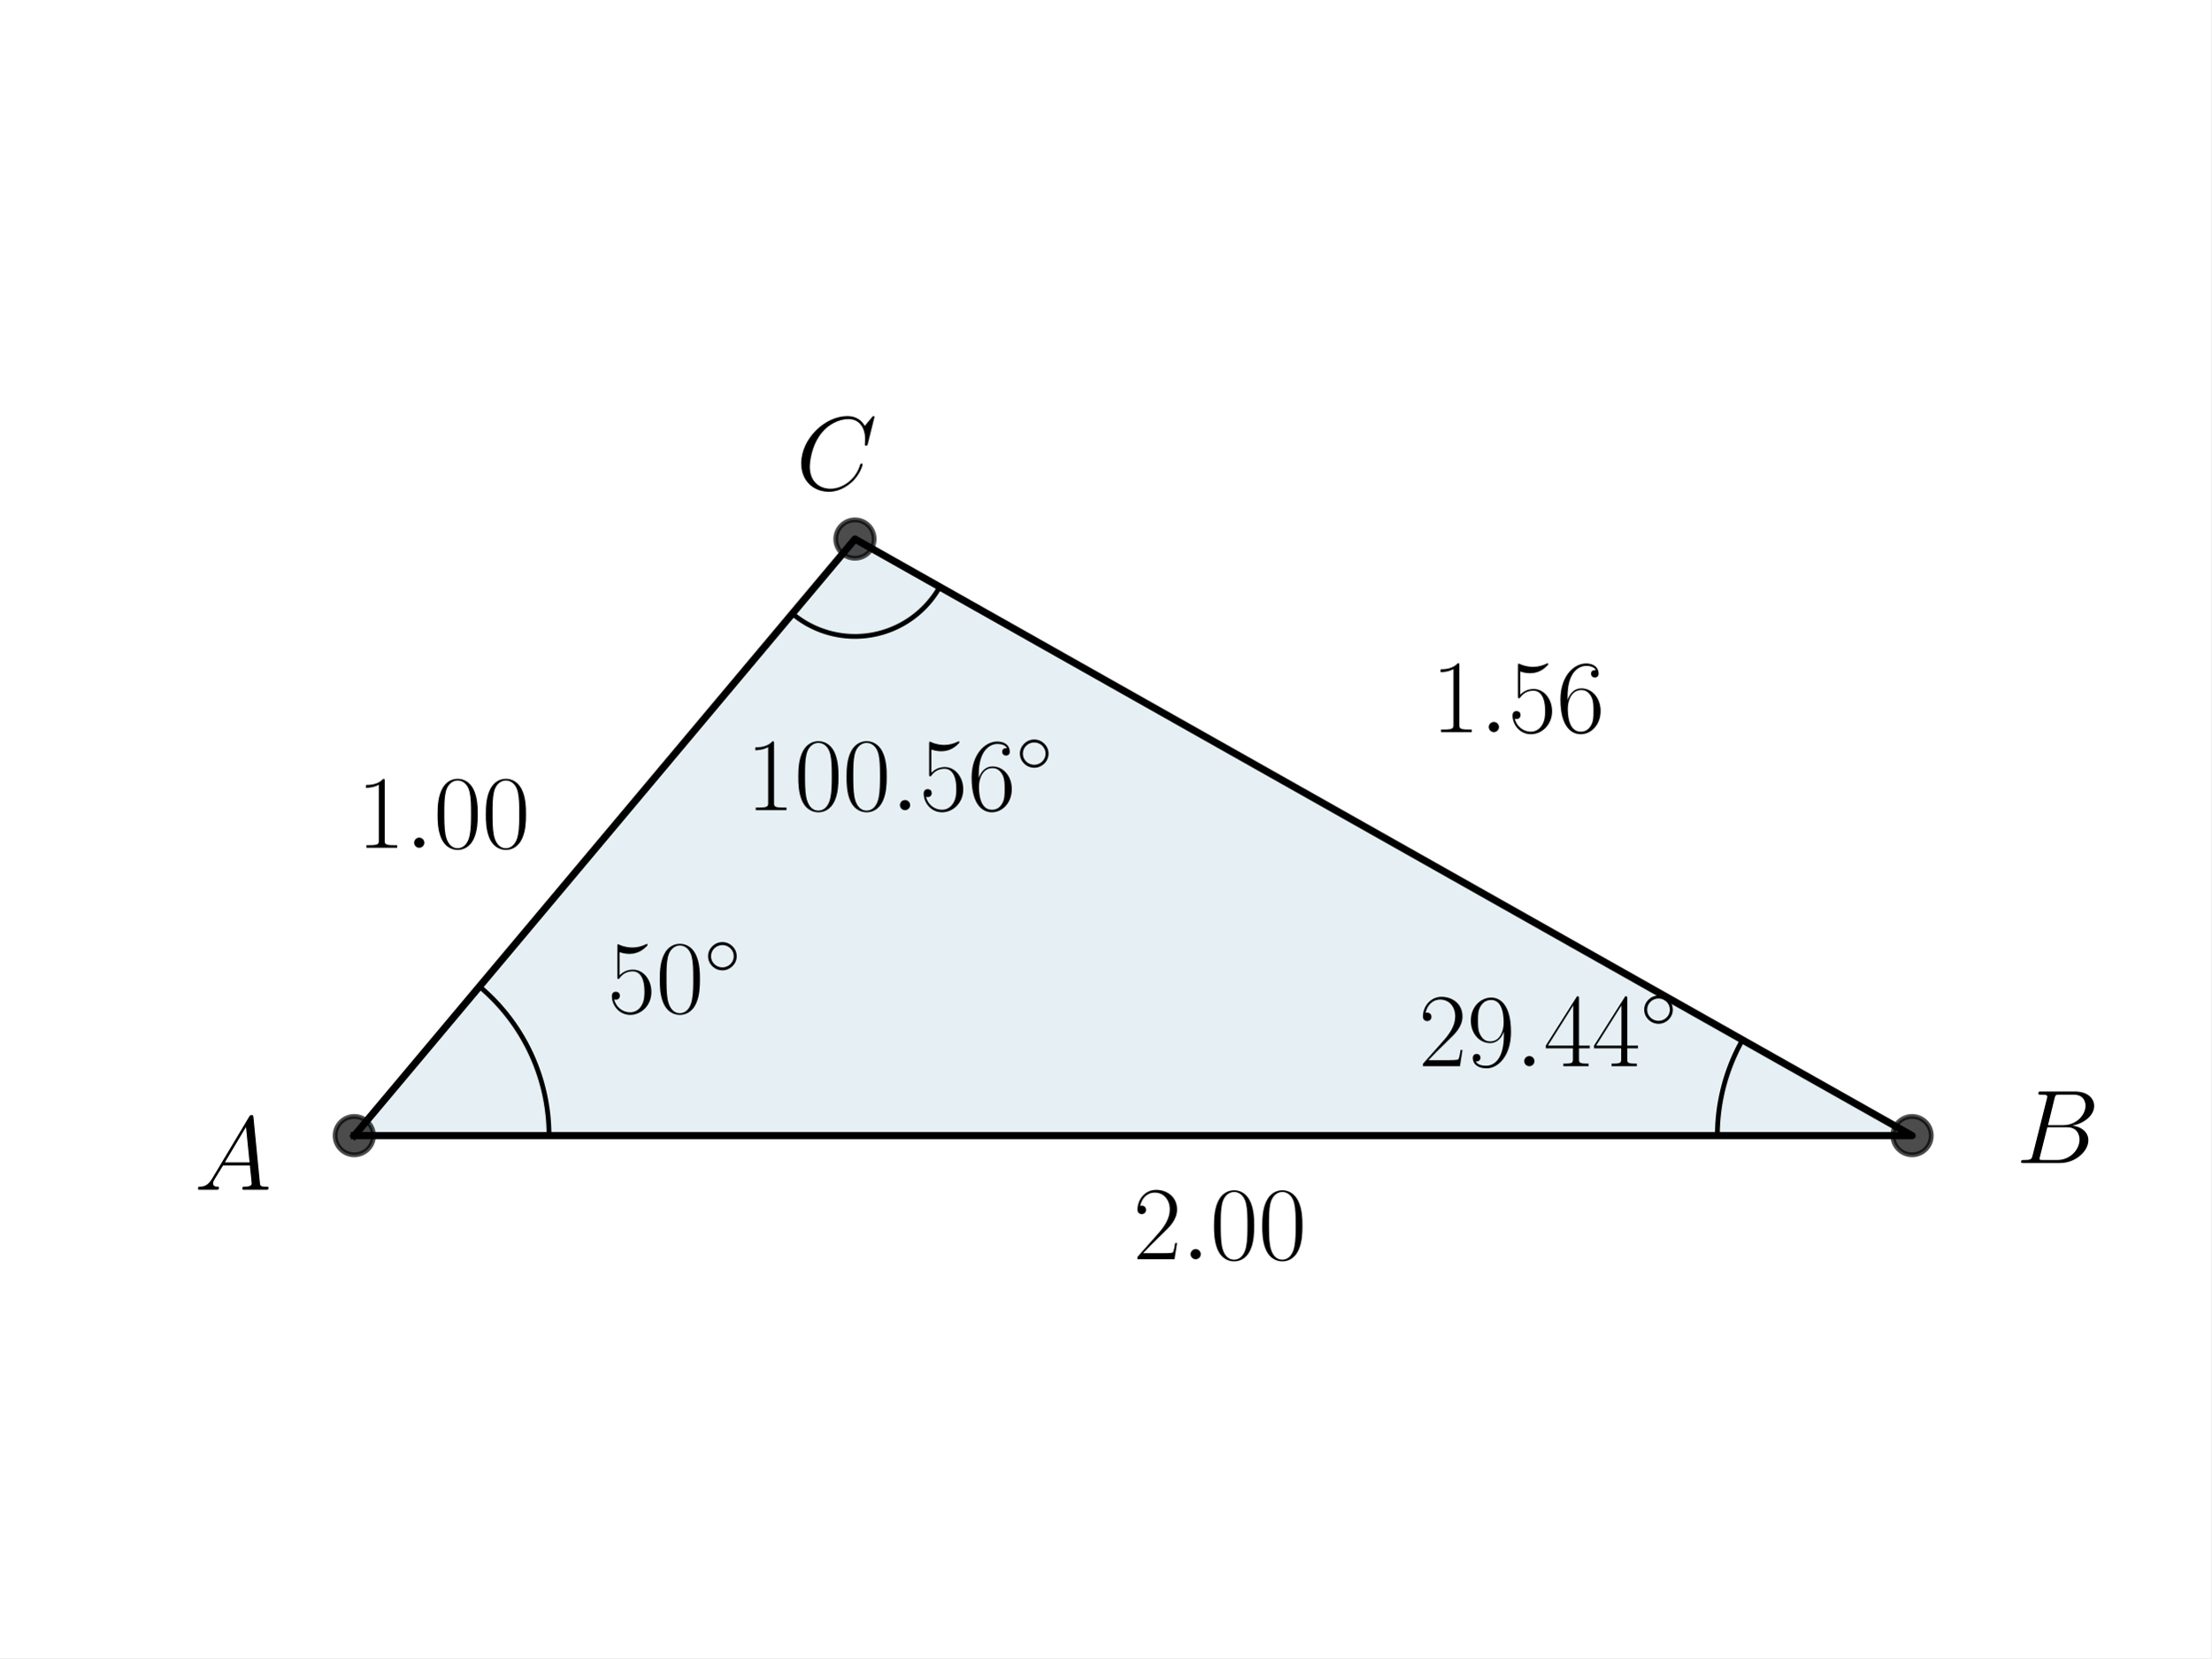
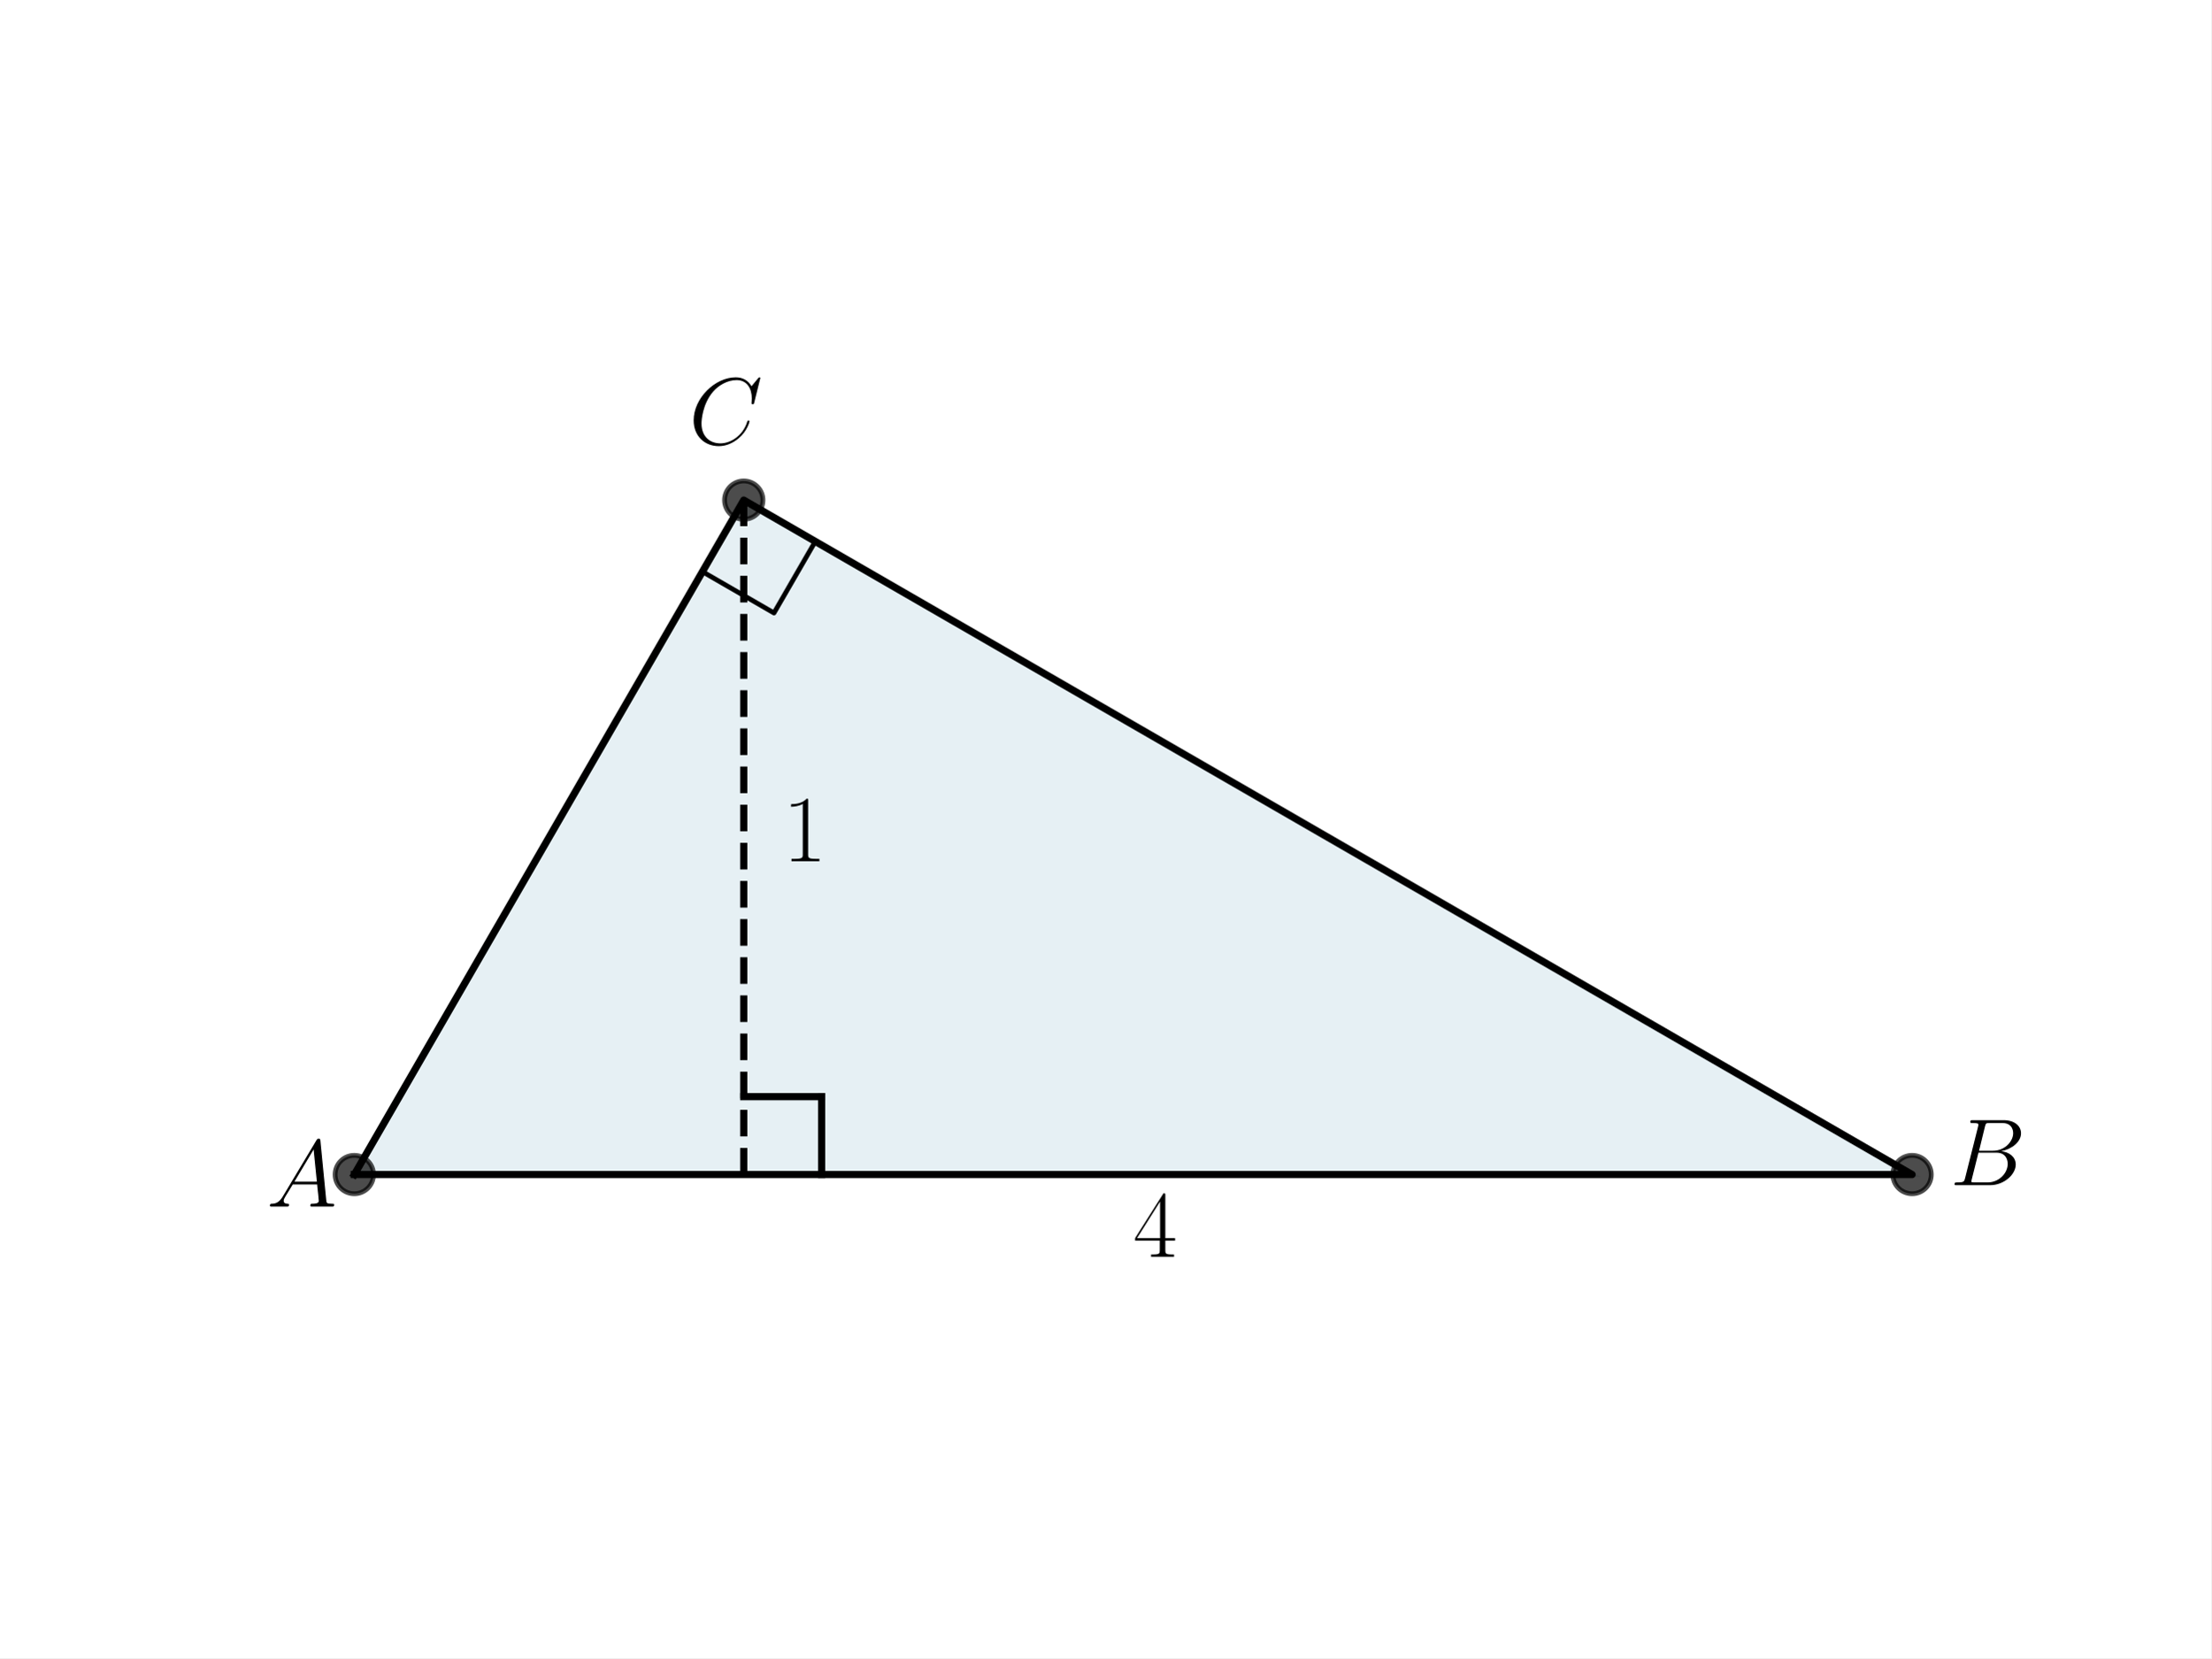
<svg xmlns="http://www.w3.org/2000/svg" xmlns:xlink="http://www.w3.org/1999/xlink" width="460.8pt" height="345.6pt" viewBox="0 0 460.8 345.6" version="1.1">
  <defs>
    <style type="text/css">*{stroke-linejoin: round; stroke-linecap: butt}</style>
  </defs>
  <g id="figure_1">
    <g id="patch_1">
      <path d="M 0 345.6  L 460.8 345.6  L 460.8 0  L 0 0  z " style="fill: #ffffff" />
    </g>
    <g id="axes_1">
      <g id="patch_2">
-         <path d="M 73.833 236.703  L 398.487 236.703  L 178.175 112.353  z " clip-path="url(#p105a62b7a9)" style="fill: #00648c; opacity: 0.1; stroke: #00648c; stroke-linejoin: miter" />
+         <path d="M 73.833 244.818  L 398.487 244.818  L 154.996 104.238  z " clip-path="url(#p0e5eb9b22f)" style="fill: #00648c; opacity: 0.1; stroke: #00648c; stroke-linejoin: miter" />
      </g>
      <g id="line2d_1">
-         <path d="M 73.833 236.703  L 398.487 236.703  L 178.175 112.353  L 73.833 236.703  " clip-path="url(#p105a62b7a9)" style="fill: none; stroke: #000000; stroke-width: 1.5; stroke-linecap: square" />
+         <path d="M 73.833 244.818  L 398.487 244.818  L 154.996 104.238  L 73.833 244.818  " clip-path="url(#p0e5eb9b22f)" style="fill: none; stroke: #000000; stroke-width: 1.5; stroke-linecap: square" />
      </g>
      <g id="line2d_2">
        <defs>
-           <path id="m1a8f27e666" d="M 0 4  C 1.061 4 2.078 3.579 2.828 2.828  C 3.579 2.078 4 1.061 4 0  C 4 -1.061 3.579 -2.078 2.828 -2.828  C 2.078 -3.579 1.061 -4 0 -4  C -1.061 -4 -2.078 -3.579 -2.828 -2.828  C -3.579 -2.078 -4 -1.061 -4 0  C -4 1.061 -3.579 2.078 -2.828 2.828  C -2.078 3.579 -1.061 4 0 4  z " style="stroke: #000000; stroke-opacity: 0.7" />
+           <path id="m2e5010ae00" d="M 0 4  C 1.061 4 2.078 3.579 2.828 2.828  C 3.579 2.078 4 1.061 4 0  C 4 -1.061 3.579 -2.078 2.828 -2.828  C 2.078 -3.579 1.061 -4 0 -4  C -1.061 -4 -2.078 -3.579 -2.828 -2.828  C -3.579 -2.078 -4 -1.061 -4 0  C -4 1.061 -3.579 2.078 -2.828 2.828  C -2.078 3.579 -1.061 4 0 4  z " style="stroke: #000000; stroke-opacity: 0.7" />
        </defs>
-         <g clip-path="url(#p105a62b7a9)">
-           <use xlink:href="#m1a8f27e666" x="178.175" y="112.353" style="fill-opacity: 0.7; stroke: #000000; stroke-opacity: 0.7" />
-           <use xlink:href="#m1a8f27e666" x="398.487" y="236.703" style="fill-opacity: 0.7; stroke: #000000; stroke-opacity: 0.7" />
-           <use xlink:href="#m1a8f27e666" x="73.833" y="236.703" style="fill-opacity: 0.7; stroke: #000000; stroke-opacity: 0.7" />
+         <g clip-path="url(#p0e5eb9b22f)">
+           <use xlink:href="#m2e5010ae00" x="398.487" y="244.818" style="fill-opacity: 0.7; stroke: #000000; stroke-opacity: 0.7" />
+           <use xlink:href="#m2e5010ae00" x="154.996" y="104.238" style="fill-opacity: 0.7; stroke: #000000; stroke-opacity: 0.7" />
+           <use xlink:href="#m2e5010ae00" x="73.833" y="244.818" style="fill-opacity: 0.7; stroke: #000000; stroke-opacity: 0.7" />
        </g>
      </g>
      <g id="line2d_3">
-         <path d="M 114.415 236.703  L 114.413 236.345  L 114.408 235.988  L 114.4 235.63  L 114.389 235.272  L 114.375 234.915  L 114.358 234.558  L 114.337 234.2  L 114.314 233.844  L 114.287 233.487  L 114.257 233.13  L 114.224 232.774  L 114.188 232.418  L 114.148 232.063  L 114.106 231.708  L 114.06 231.353  L 114.012 230.998  L 113.96 230.644  L 113.905 230.291  L 113.847 229.938  L 113.786 229.586  L 113.721 229.234  L 113.654 228.882  L 113.583 228.532  L 113.51 228.182  L 113.433 227.832  L 113.353 227.483  L 113.271 227.135  L 113.185 226.788  L 113.096 226.442  L 113.004 226.096  L 112.909 225.751  L 112.811 225.407  L 112.71 225.064  L 112.606 224.722  L 112.498 224.38  L 112.388 224.04  L 112.275 223.701  L 112.159 223.362  L 112.04 223.025  L 111.918 222.689  L 111.793 222.354  L 111.665 222.02  L 111.534 221.687  L 111.4 221.355  L 111.264 221.024  L 111.124 220.695  L 110.981 220.367  L 110.836 220.04  L 110.688 219.715  L 110.536 219.39  L 110.382 219.068  L 110.225 218.746  L 110.066 218.426  L 109.903 218.107  L 109.738 217.79  L 109.57 217.474  L 109.399 217.16  L 109.225 216.847  L 109.049 216.536  L 108.87 216.226  L 108.688 215.918  L 108.503 215.612  L 108.316 215.307  L 108.126 215.004  L 107.934 214.703  L 107.738 214.403  L 107.54 214.105  L 107.34 213.809  L 107.137 213.514  L 106.931 213.222  L 106.723 212.931  L 106.512 212.642  L 106.299 212.355  L 106.083 212.069  L 105.864 211.786  L 105.644 211.505  L 105.42 211.225  L 105.194 210.948  L 104.966 210.672  L 104.735 210.399  L 104.502 210.128  L 104.267 209.858  L 104.029 209.591  L 103.789 209.326  L 103.547 209.063  L 103.302 208.802  L 103.055 208.543  L 102.805 208.287  L 102.554 208.033  L 102.3 207.781  L 102.044 207.531  L 101.786 207.283  L 101.525 207.038  L 101.263 206.795  L 100.998 206.554  L 100.731 206.316  L 100.462 206.08  L 100.191 205.847  L 99.918 205.615  " clip-path="url(#p105a62b7a9)" style="fill: none; stroke: #000000; stroke-linecap: square" />
+         <path d="M 146.388 119.149  L 161.298 127.758  L 169.907 112.847  L 154.996 104.238  " clip-path="url(#p0e5eb9b22f)" style="fill: none; stroke: #000000; stroke-linecap: square" />
+       </g>
+       <g id="LineCollection_1">
+         <path d="M 154.996 244.818  L 154.996 104.238  " clip-path="url(#p0e5eb9b22f)" style="fill: none; stroke-dasharray: 5.55,2.4; stroke-dashoffset: 0; stroke: #000000; stroke-width: 1.5" />
      </g>
      <g id="line2d_4">
-         <path d="M 357.905 236.703  L 357.906 236.492  L 357.908 236.282  L 357.91 236.071  L 357.914 235.86  L 357.919 235.65  L 357.925 235.439  L 357.932 235.229  L 357.94 235.018  L 357.95 234.808  L 357.96 234.598  L 357.972 234.387  L 357.984 234.177  L 357.998 233.967  L 358.013 233.757  L 358.028 233.547  L 358.045 233.337  L 358.063 233.127  L 358.082 232.917  L 358.103 232.707  L 358.124 232.498  L 358.146 232.288  L 358.17 232.079  L 358.194 231.87  L 358.22 231.661  L 358.247 231.452  L 358.274 231.243  L 358.303 231.034  L 358.333 230.826  L 358.364 230.618  L 358.396 230.409  L 358.43 230.201  L 358.464 229.994  L 358.499 229.786  L 358.536 229.578  L 358.573 229.371  L 358.612 229.164  L 358.652 228.957  L 358.692 228.751  L 358.734 228.544  L 358.777 228.338  L 358.821 228.132  L 358.866 227.926  L 358.912 227.721  L 358.959 227.515  L 359.007 227.31  L 359.057 227.105  L 359.107 226.901  L 359.158 226.697  L 359.211 226.493  L 359.264 226.289  L 359.319 226.086  L 359.375 225.882  L 359.431 225.68  L 359.489 225.477  L 359.548 225.275  L 359.608 225.073  L 359.669 224.871  L 359.731 224.67  L 359.793 224.469  L 359.858 224.268  L 359.923 224.068  L 359.989 223.868  L 360.056 223.668  L 360.124 223.469  L 360.193 223.27  L 360.263 223.071  L 360.335 222.873  L 360.407 222.675  L 360.48 222.478  L 360.555 222.281  L 360.63 222.084  L 360.706 221.888  L 360.784 221.692  L 360.862 221.496  L 360.942 221.301  L 361.022 221.107  L 361.104 220.912  L 361.186 220.718  L 361.27 220.525  L 361.354 220.332  L 361.439 220.14  L 361.526 219.948  L 361.613 219.756  L 361.702 219.565  L 361.791 219.374  L 361.882 219.184  L 361.973 218.994  L 362.066 218.805  L 362.159 218.616  L 362.253 218.428  L 362.349 218.24  L 362.445 218.053  L 362.542 217.866  L 362.641 217.679  L 362.74 217.494  L 362.84 217.308  L 362.941 217.124  L 363.043 216.939  L 363.146 216.756  " clip-path="url(#p105a62b7a9)" style="fill: none; stroke: #000000; stroke-linecap: square" />
+         <path d="M 154.996 228.585  L 171.229 228.585  " clip-path="url(#p0e5eb9b22f)" style="fill: none; stroke: #000000; stroke-width: 1.5; stroke-linecap: square" />
      </g>
      <g id="line2d_5">
-         <path d="M 165.132 127.897  L 165.41 128.126  L 165.691 128.349  L 165.977 128.568  L 166.266 128.782  L 166.559 128.99  L 166.856 129.194  L 167.156 129.392  L 167.46 129.584  L 167.767 129.772  L 168.078 129.953  L 168.391 130.13  L 168.708 130.3  L 169.027 130.465  L 169.35 130.624  L 169.675 130.778  L 170.003 130.926  L 170.334 131.068  L 170.667 131.204  L 171.002 131.334  L 171.34 131.458  L 171.679 131.576  L 172.021 131.688  L 172.365 131.794  L 172.71 131.894  L 173.058 131.988  L 173.407 132.076  L 173.757 132.157  L 174.109 132.232  L 174.462 132.301  L 174.816 132.364  L 175.171 132.42  L 175.528 132.471  L 175.885 132.514  L 176.242 132.552  L 176.601 132.583  L 176.96 132.608  L 177.319 132.626  L 177.678 132.638  L 178.038 132.643  L 178.398 132.643  L 178.757 132.636  L 179.117 132.622  L 179.476 132.602  L 179.835 132.576  L 180.193 132.543  L 180.551 132.504  L 180.907 132.459  L 181.263 132.407  L 181.618 132.35  L 181.972 132.285  L 182.325 132.215  L 182.677 132.138  L 183.027 132.055  L 183.375 131.966  L 183.722 131.871  L 184.067 131.77  L 184.41 131.662  L 184.752 131.548  L 185.091 131.429  L 185.428 131.303  L 185.763 131.172  L 186.095 131.034  L 186.425 130.891  L 186.752 130.742  L 187.077 130.587  L 187.399 130.426  L 187.718 130.26  L 188.034 130.088  L 188.347 129.91  L 188.656 129.727  L 188.963 129.539  L 189.266 129.345  L 189.565 129.145  L 189.861 128.941  L 190.153 128.731  L 190.442 128.516  L 190.726 128.296  L 191.007 128.071  L 191.283 127.841  L 191.556 127.606  L 191.824 127.367  L 192.088 127.122  L 192.348 126.873  L 192.603 126.62  L 192.854 126.362  L 193.1 126.099  L 193.341 125.833  L 193.578 125.562  L 193.809 125.287  L 194.036 125.007  L 194.258 124.724  L 194.475 124.437  L 194.686 124.146  L 194.893 123.852  L 195.094 123.554  L 195.29 123.252  L 195.481 122.947  L 195.666 122.638  L 195.845 122.327  " clip-path="url(#p105a62b7a9)" style="fill: none; stroke: #000000; stroke-linecap: square" />
+         <path d="M 171.229 244.818  L 171.229 228.585  " clip-path="url(#p0e5eb9b22f)" style="fill: none; stroke: #000000; stroke-width: 1.5; stroke-linecap: square" />
      </g>
      <g id="text_1">
-         <g transform="translate(126.6125 211.0942) scale(0.22 -0.22)">
-           <defs>
-             <path id="CMR17-35" d="M 730 3692  C 794 3666 1056 3584 1325 3584  C 1920 3584 2246 3911 2432 4100  C 2432 4157 2432 4192 2394 4192  C 2387 4192 2374 4192 2323 4163  C 2099 4058 1837 3973 1517 3973  C 1325 3973 1037 3999 723 4139  C 653 4171 640 4171 634 4171  C 602 4171 595 4164 595 4037  L 595 2203  C 595 2089 595 2057 659 2057  C 691 2057 704 2070 736 2114  C 941 2401 1222 2522 1542 2522  C 1766 2522 2246 2382 2246 1289  C 2246 1085 2246 715 2054 421  C 1894 159 1645 25 1370 25  C 947 25 518 320 403 814  C 429 807 480 795 506 795  C 589 795 749 840 749 1038  C 749 1210 627 1280 506 1280  C 358 1280 262 1190 262 1011  C 262 454 704 -128 1382 -128  C 2042 -128 2669 440 2669 1264  C 2669 2030 2170 2624 1549 2624  C 1222 2624 947 2503 730 2274  L 730 3692  z " transform="scale(0.015625)" />
-             <path id="CMR17-30" d="M 2688 2025  C 2688 2416 2682 3080 2413 3591  C 2176 4039 1798 4198 1466 4198  C 1158 4198 768 4058 525 3597  C 269 3118 243 2524 243 2025  C 243 1661 250 1106 448 619  C 723 -39 1216 -128 1466 -128  C 1760 -128 2208 -7 2470 600  C 2662 1042 2688 1559 2688 2025  z M 1466 -26  C 1056 -26 813 325 723 812  C 653 1188 653 1738 653 2096  C 653 2588 653 2997 736 3387  C 858 3929 1216 4096 1466 4096  C 1728 4096 2067 3923 2189 3400  C 2272 3036 2278 2607 2278 2096  C 2278 1680 2278 1169 2202 792  C 2067 95 1690 -26 1466 -26  z " transform="scale(0.015625)" />
-             <path id="CMSY10-e" d="M 2842 1600  C 2842 2277 2272 2828 1600 2828  C 909 2828 352 2264 352 1600  C 352 930 909 372 1600 372  C 2272 372 2842 923 2842 1600  z M 1600 628  C 1043 628 608 1070 608 1600  C 608 2130 1050 2572 1600 2572  C 2131 2572 2586 2142 2586 1600  C 2586 1058 2131 628 1600 628  z " transform="scale(0.015625)" />
-           </defs>
-           <use xlink:href="#CMR17-35" transform="scale(0.996264)" />
-           <use xlink:href="#CMR17-30" transform="translate(45.69048 0) scale(0.996264)" />
-           <use xlink:href="#CMSY10-e" transform="translate(91.38095 36.15364) scale(0.697382)" />
-         </g>
-       </g>
-       <g id="text_2">
-         <g transform="translate(40.49907 247.9835) scale(0.22 -0.22)">
+         <g transform="translate(55.57091 251.4856) scale(0.2 -0.2)">
          <defs>
            <path id="CMMI12-41" d="M 1088 691  C 864 314 646 186 339 186  C 269 180 218 180 218 58  C 218 24 250 0 294 0  C 410 0 698 0 813 0  C 998 0 1203 0 1382 0  C 1421 0 1498 0 1498 122  C 1498 180 1446 186 1408 186  C 1261 186 1139 236 1139 388  C 1139 476 1178 546 1261 685  L 1747 1479  L 3379 1479  C 3386 1423 3386 1373 3392 1316  C 3411 1152 3488 495 3488 376  C 3488 186 3162 186 3059 186  C 2989 186 2918 186 2918 70  C 2918 0 2976 0 3014 0  C 3123 0 3251 0 3360 0  L 3725 0  C 4115 0 4397 0 4403 0  C 4448 0 4518 0 4518 122  C 4518 186 4461 186 4365 186  C 4013 186 4006 244 3987 434  L 3597 4404  C 3584 4531 3558 4544 3488 4544  C 3424 4544 3386 4531 3328 4435  L 1088 691  z M 1856 1664  L 3142 3819  L 3360 1664  L 1856 1664  z " transform="scale(0.015625)" />
          </defs>
          <use xlink:href="#CMMI12-41" transform="scale(0.996264)" />
        </g>
      </g>
-       <g id="text_3">
-         <g transform="translate(295.6443 222.2344) scale(0.22 -0.22)">
-           <defs>
-             <path id="CMR17-32" d="M 2669 989  L 2554 989  C 2490 536 2438 459 2413 420  C 2381 369 1920 369 1830 369  L 602 369  C 832 619 1280 1072 1824 1597  C 2214 1967 2669 2402 2669 3035  C 2669 3790 2067 4224 1395 4224  C 691 4224 262 3604 262 3030  C 262 2780 448 2748 525 2748  C 589 2748 781 2787 781 3010  C 781 3207 614 3264 525 3264  C 486 3264 448 3258 422 3245  C 544 3790 915 4058 1306 4058  C 1862 4058 2227 3617 2227 3035  C 2227 2479 1901 2000 1536 1584  L 262 146  L 262 0  L 2515 0  L 2669 989  z " transform="scale(0.015625)" />
-             <path id="CMR17-39" d="M 2253 1864  C 2253 464 1670 31 1190 31  C 1043 31 685 31 538 294  C 704 268 826 357 826 518  C 826 692 685 749 595 749  C 538 749 365 723 365 506  C 365 71 742 -128 1203 -128  C 1939 -128 2688 674 2688 2073  C 2688 3817 1971 4179 1485 4179  C 851 4179 243 3628 243 2778  C 243 1991 762 1408 1414 1408  C 1952 1408 2189 1903 2253 2112  L 2253 1864  z M 1427 1510  C 1254 1510 1011 1542 813 1922  C 678 2169 678 2461 678 2771  C 678 3146 678 3405 858 3684  C 947 3817 1114 4032 1485 4032  C 2240 4032 2240 2885 2240 2632  C 2240 2182 2035 1510 1427 1510  z " transform="scale(0.015625)" />
-             <path id="CMMI12-3a" d="M 1178 307  C 1178 492 1024 619 870 619  C 685 619 557 466 557 313  C 557 128 710 0 864 0  C 1050 0 1178 153 1178 307  z " transform="scale(0.015625)" />
-             <path id="CMR17-34" d="M 2150 4122  C 2150 4256 2144 4256 2029 4256  L 128 1254  L 128 1088  L 1779 1088  L 1779 457  C 1779 224 1766 160 1318 160  L 1197 160  L 1197 0  C 1402 0 1747 0 1965 0  C 2182 0 2528 0 2733 0  L 2733 160  L 2611 160  C 2163 160 2150 224 2150 457  L 2150 1088  L 2803 1088  L 2803 1254  L 2150 1254  L 2150 4122  z M 1798 3703  L 1798 1254  L 256 1254  L 1798 3703  z " transform="scale(0.015625)" />
-           </defs>
-           <use xlink:href="#CMR17-32" transform="scale(0.996264)" />
-           <use xlink:href="#CMR17-39" transform="translate(45.69048 0) scale(0.996264)" />
-           <use xlink:href="#CMMI12-3a" transform="translate(91.38095 0) scale(0.996264)" />
-           <use xlink:href="#CMR17-34" transform="translate(118.4781 0) scale(0.996264)" />
-           <use xlink:href="#CMR17-34" transform="translate(164.1686 0) scale(0.996264)" />
-           <use xlink:href="#CMSY10-e" transform="translate(209.8591 36.15364) scale(0.697382)" />
-         </g>
-       </g>
-       <g id="text_4">
-         <g transform="translate(420.1449 242.4134) scale(0.22 -0.22)">
+       <g id="text_2">
+         <g transform="translate(406.3837 247.0294) scale(0.2 -0.2)">
          <defs>
            <path id="CMMI12-42" d="M 2342 3921  C 2400 4160 2426 4160 2675 4160  L 3507 4160  C 4230 4160 4230 3544 4230 3485  C 4230 2966 3712 2304 2867 2304  L 1946 2304  L 2342 3921  z M 3424 2275  C 4122 2402 4755 2886 4755 3473  C 4755 3970 4314 4352 3590 4352  L 1536 4352  C 1414 4352 1357 4352 1357 4226  C 1357 4160 1414 4160 1510 4160  C 1901 4160 1901 4112 1901 4044  C 1901 4032 1901 3993 1875 3897  L 1011 472  C 954 249 941 185 493 185  C 371 185 307 185 307 70  C 307 0 346 0 474 0  L 2669 0  C 3648 0 4403 739 4403 1383  C 4403 1906 3942 2224 3424 2275  z M 2515 185  L 1651 185  C 1562 185 1549 185 1510 192  C 1440 198 1434 211 1434 261  C 1434 305 1446 343 1459 399  L 1907 2176  L 3110 2176  C 3866 2176 3866 1483 3866 1433  C 3866 828 3309 185 2515 185  z " transform="scale(0.015625)" />
          </defs>
          <use xlink:href="#CMMI12-42" transform="scale(0.996264)" />
        </g>
      </g>
-       <g id="text_5">
-         <g transform="translate(155.4842 168.8666) scale(0.22 -0.22)">
-           <defs>
-             <path id="CMR17-31" d="M 1702 4058  C 1702 4192 1696 4192 1606 4192  C 1357 3916 979 3827 621 3827  C 602 3827 570 3827 563 3808  C 557 3795 557 3782 557 3648  C 755 3648 1088 3686 1344 3839  L 1344 461  C 1344 236 1331 160 781 160  L 589 160  L 589 0  C 896 0 1216 0 1523 0  C 1830 0 2150 0 2458 0  L 2458 160  L 2266 160  C 1715 160 1702 230 1702 458  L 1702 4058  z " transform="scale(0.015625)" />
-             <path id="CMR17-36" d="M 678 2176  C 678 3690 1395 4032 1811 4032  C 1946 4032 2272 4009 2400 3776  C 2298 3776 2106 3776 2106 3553  C 2106 3381 2246 3323 2336 3323  C 2394 3323 2566 3348 2566 3560  C 2566 3954 2246 4179 1805 4179  C 1043 4179 243 3390 243 1984  C 243 253 966 -128 1478 -128  C 2099 -128 2688 427 2688 1283  C 2688 2081 2170 2662 1517 2662  C 1126 2662 838 2407 678 1960  L 678 2176  z M 1478 25  C 691 25 691 1200 691 1436  C 691 1896 909 2560 1504 2560  C 1613 2560 1926 2560 2138 2120  C 2253 1870 2253 1609 2253 1289  C 2253 944 2253 690 2118 434  C 1978 171 1773 25 1478 25  z " transform="scale(0.015625)" />
-           </defs>
-           <use xlink:href="#CMR17-31" transform="scale(0.996264)" />
-           <use xlink:href="#CMR17-30" transform="translate(45.69048 0) scale(0.996264)" />
-           <use xlink:href="#CMR17-30" transform="translate(91.38095 0) scale(0.996264)" />
-           <use xlink:href="#CMMI12-3a" transform="translate(137.0714 0) scale(0.996264)" />
-           <use xlink:href="#CMR17-35" transform="translate(164.1686 0) scale(0.996264)" />
-           <use xlink:href="#CMR17-36" transform="translate(209.8591 0) scale(0.996264)" />
-           <use xlink:href="#CMSY10-e" transform="translate(255.5496 36.15364) scale(0.697382)" />
-         </g>
-       </g>
-       <g id="text_6">
-         <g transform="translate(165.8698 102.0563) scale(0.22 -0.22)">
+       <g id="text_3">
+         <g transform="translate(143.561 92.58817) scale(0.2 -0.2)">
          <defs>
            <path id="CMMI12-43" d="M 4781 4423  C 4781 4480 4736 4480 4723 4480  C 4710 4480 4685 4480 4634 4416  L 4192 3882  C 3968 4264 3616 4480 3136 4480  C 1754 4480 320 3088 320 1595  C 320 533 1069 -128 2003 -128  C 2515 -128 2963 88 3334 400  C 3891 863 4058 1481 4058 1531  C 4058 1588 4006 1588 3987 1588  C 3930 1588 3923 1550 3910 1524  C 3616 534 2752 57 2112 57  C 1434 57 845 489 845 1391  C 845 1595 909 2700 1632 3532  C 1984 3939 2586 4295 3194 4295  C 3898 4295 4211 3717 4211 3068  C 4211 2903 4192 2764 4192 2738  C 4192 2681 4256 2681 4275 2681  C 4346 2681 4352 2687 4378 2801  L 4781 4423  z " transform="scale(0.015625)" />
          </defs>
          <use xlink:href="#CMMI12-43" transform="scale(0.996264)" />
        </g>
      </g>
-       <g id="text_7">
-         <g transform="translate(236.16 262.4726) scale(0.22 -0.22)">
-           <use xlink:href="#CMR17-32" transform="scale(0.996264)" />
-           <use xlink:href="#CMMI12-3a" transform="translate(45.69048 0) scale(0.996264)" />
-           <use xlink:href="#CMR17-30" transform="translate(72.78765 0) scale(0.996264)" />
-           <use xlink:href="#CMR17-30" transform="translate(118.4781 0) scale(0.996264)" />
+       <g id="text_4">
+         <g transform="translate(236.16 261.973) scale(0.2 -0.2)">
+           <defs>
+             <path id="CMR17-34" d="M 2150 4122  C 2150 4256 2144 4256 2029 4256  L 128 1254  L 128 1088  L 1779 1088  L 1779 457  C 1779 224 1766 160 1318 160  L 1197 160  L 1197 0  C 1402 0 1747 0 1965 0  C 2182 0 2528 0 2733 0  L 2733 160  L 2611 160  C 2163 160 2150 224 2150 457  L 2150 1088  L 2803 1088  L 2803 1254  L 2150 1254  L 2150 4122  z M 1798 3703  L 1798 1254  L 256 1254  L 1798 3703  z " transform="scale(0.015625)" />
+           </defs>
+           <use xlink:href="#CMR17-34" transform="scale(0.996264)" />
        </g>
      </g>
-       <g id="text_8">
-         <g transform="translate(298.3047 152.5943) scale(0.22 -0.22)">
+       <g id="text_5">
+         <g transform="translate(163.1127 179.5087) scale(0.2 -0.2)">
+           <defs>
+             <path id="CMR17-31" d="M 1702 4058  C 1702 4192 1696 4192 1606 4192  C 1357 3916 979 3827 621 3827  C 602 3827 570 3827 563 3808  C 557 3795 557 3782 557 3648  C 755 3648 1088 3686 1344 3839  L 1344 461  C 1344 236 1331 160 781 160  L 589 160  L 589 0  C 896 0 1216 0 1523 0  C 1830 0 2150 0 2458 0  L 2458 160  L 2266 160  C 1715 160 1702 230 1702 458  L 1702 4058  z " transform="scale(0.015625)" />
+           </defs>
          <use xlink:href="#CMR17-31" transform="scale(0.996264)" />
-           <use xlink:href="#CMMI12-3a" transform="translate(45.69048 0) scale(0.996264)" />
-           <use xlink:href="#CMR17-35" transform="translate(72.78765 0) scale(0.996264)" />
-           <use xlink:href="#CMR17-36" transform="translate(118.4781 0) scale(0.996264)" />
-         </g>
-       </g>
-       <g id="text_9">
-         <g transform="translate(74.34288 176.7059) scale(0.22 -0.22)">
-           <use xlink:href="#CMR17-31" transform="scale(0.996264)" />
-           <use xlink:href="#CMMI12-3a" transform="translate(45.69048 0) scale(0.996264)" />
-           <use xlink:href="#CMR17-30" transform="translate(72.78765 0) scale(0.996264)" />
-           <use xlink:href="#CMR17-30" transform="translate(118.4781 0) scale(0.996264)" />
        </g>
      </g>
    </g>
  </g>
  <defs>
-     <clipPath id="p105a62b7a9">
+     <clipPath id="p0e5eb9b22f">
      <rect x="57.6" y="41.472" width="357.12" height="266.112" />
    </clipPath>
  </defs>
</svg>
